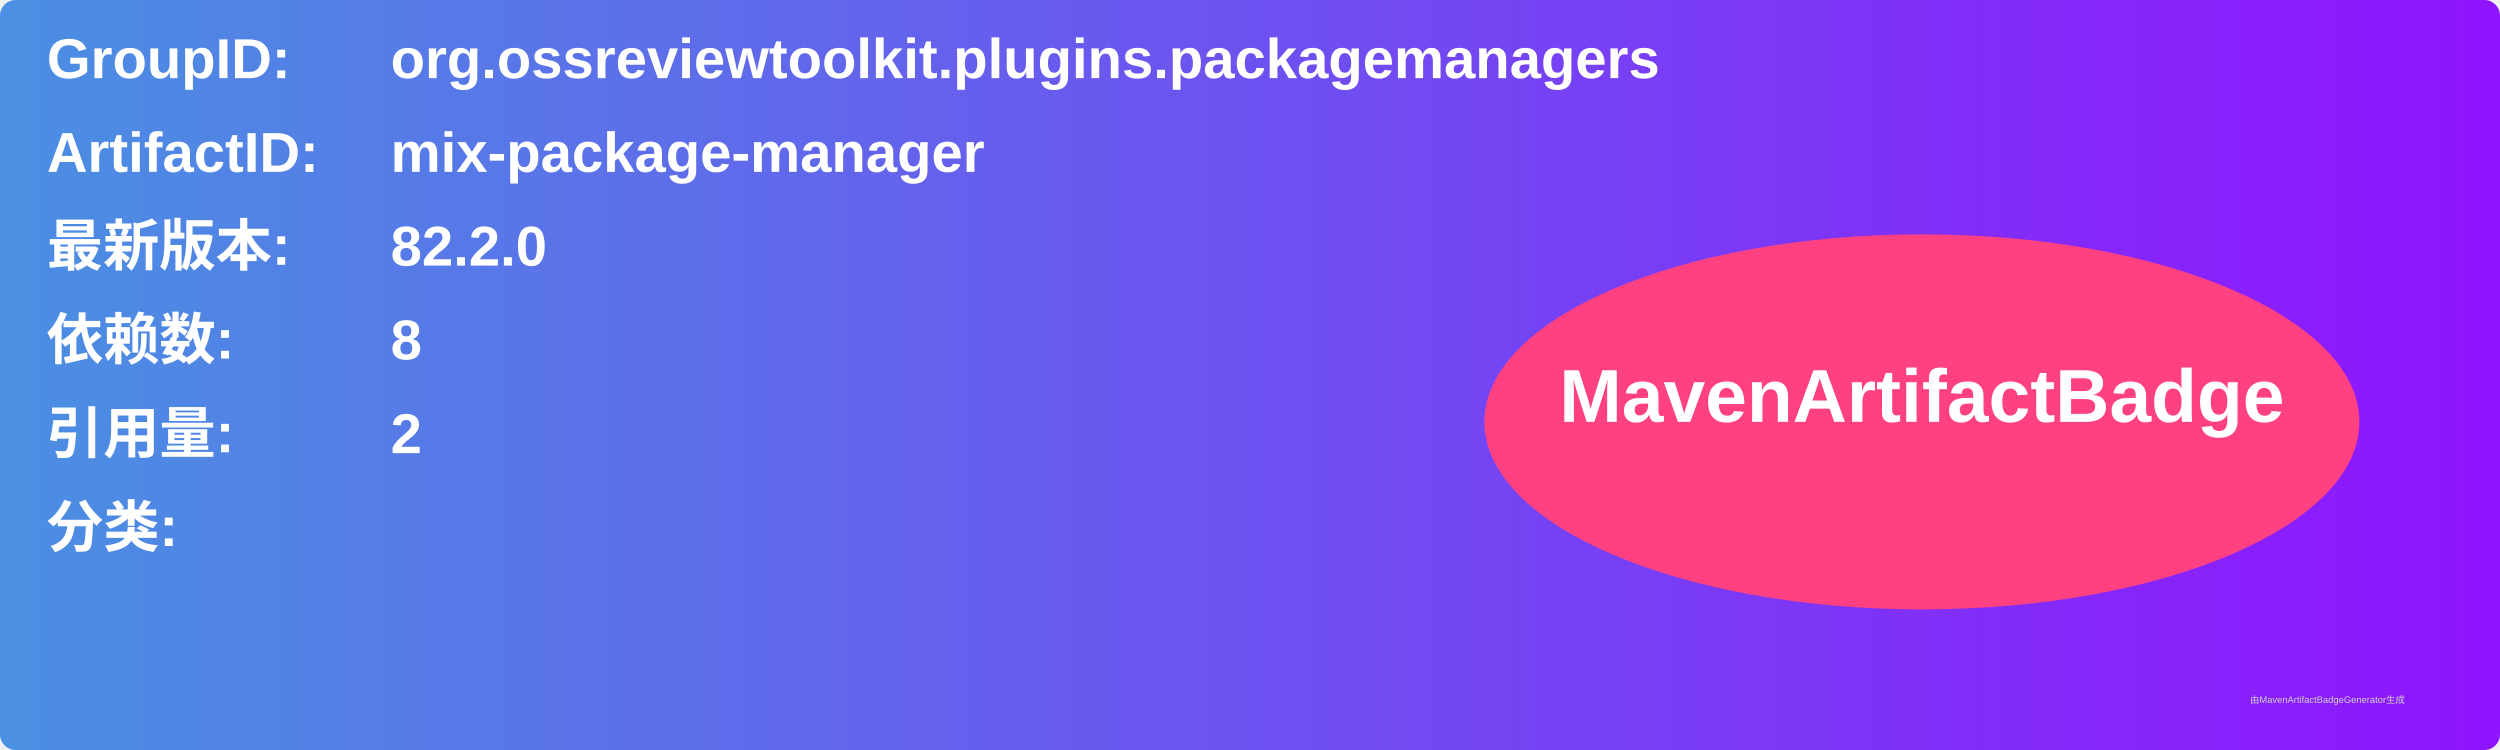
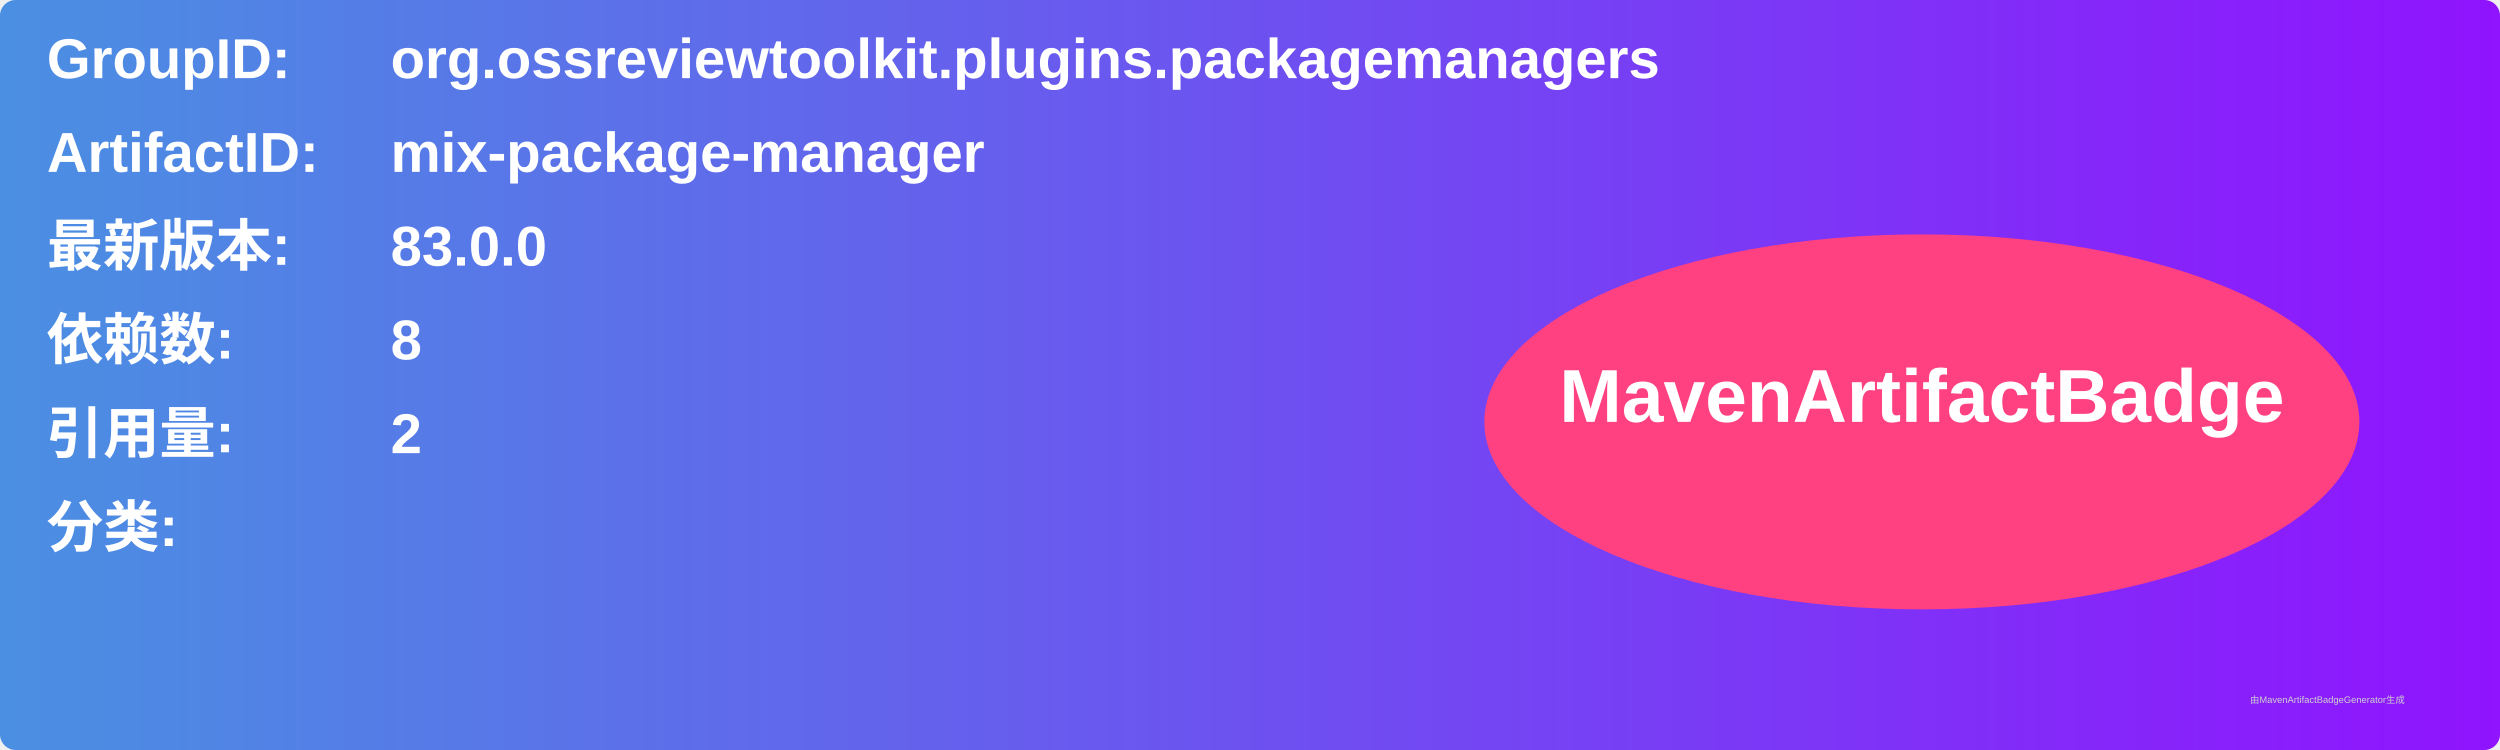
<svg xmlns="http://www.w3.org/2000/svg" width="800" height="240" viewBox="0 0 800 240">
  <linearGradient id="grad" x1="0%" y1="0%" x2="100%" y2="0%">
    <stop offset="0%" stop-color="#4a90e2" />
    <stop offset="100%" stop-color="#9013fe" />
  </linearGradient>
  <rect width="100%" height="100%" rx="5" ry="5" fill="url(#grad)" />
  <g transform="translate(15, 15)">
    <text x="0" y="10" font-family="Arial" font-size="18" fill="white" font-weight="bold" width="260">GroupID:</text>
    <text x="110" y="10" font-family="Arial" font-size="18" fill="white" font-weight="bold" width="460">org.ossreviewtoolkit.plugins.packagemanagers</text>
    <text x="0" y="40" font-family="Arial" font-size="18" fill="white" font-weight="bold" width="260">ArtifactID:</text>
    <text x="110" y="40" font-family="Arial" font-size="18" fill="white" font-weight="bold" width="460">mix-package-manager</text>
    <text x="0" y="70" font-family="Arial" font-size="18" fill="white" font-weight="bold">最新版本:</text>
    <text x="110" y="70" font-family="Arial" font-size="18" fill="white" font-weight="bold">
-       <tspan font-weight="bold">82.2.0</tspan>
+       <tspan font-weight="bold">83.0.0</tspan>
    </text>
    <text x="0" y="100" font-family="Arial" font-size="18" fill="white" font-weight="bold">依赖数: </text>
    <text x="110" y="100" font-family="Arial" font-size="18" fill="white">
      <tspan font-weight="bold">8</tspan>
    </text>
    <text x="0" y="130" font-family="Arial" font-size="18" fill="white" font-weight="bold">引用量: </text>
    <text x="110" y="130" font-family="Arial" font-size="18" fill="white">
      <tspan font-weight="bold">2</tspan>
    </text>
    <text x="0" y="160" font-family="Arial" font-size="18" fill="white" font-weight="bold">分类:</text>
    <text x="10" y="190" font-family="Arial" font-size="10" fill="white">
      <tspan font-weight="bold" />
    </text>
    <ellipse cx="600" cy="120" rx="140" ry="60" fill="#ff4081" />
    <text x="600" y="120" text-anchor="middle" font-family="Arial" font-size="24" fill="white" font-weight="bold">MavenArtifactBadge</text>
  </g>
  <text x="720" y="225" font-family="Arial" font-size="3" fill="#d0d0d0">由MavenArtifactBadgeGenerator生成</text>
</svg>
